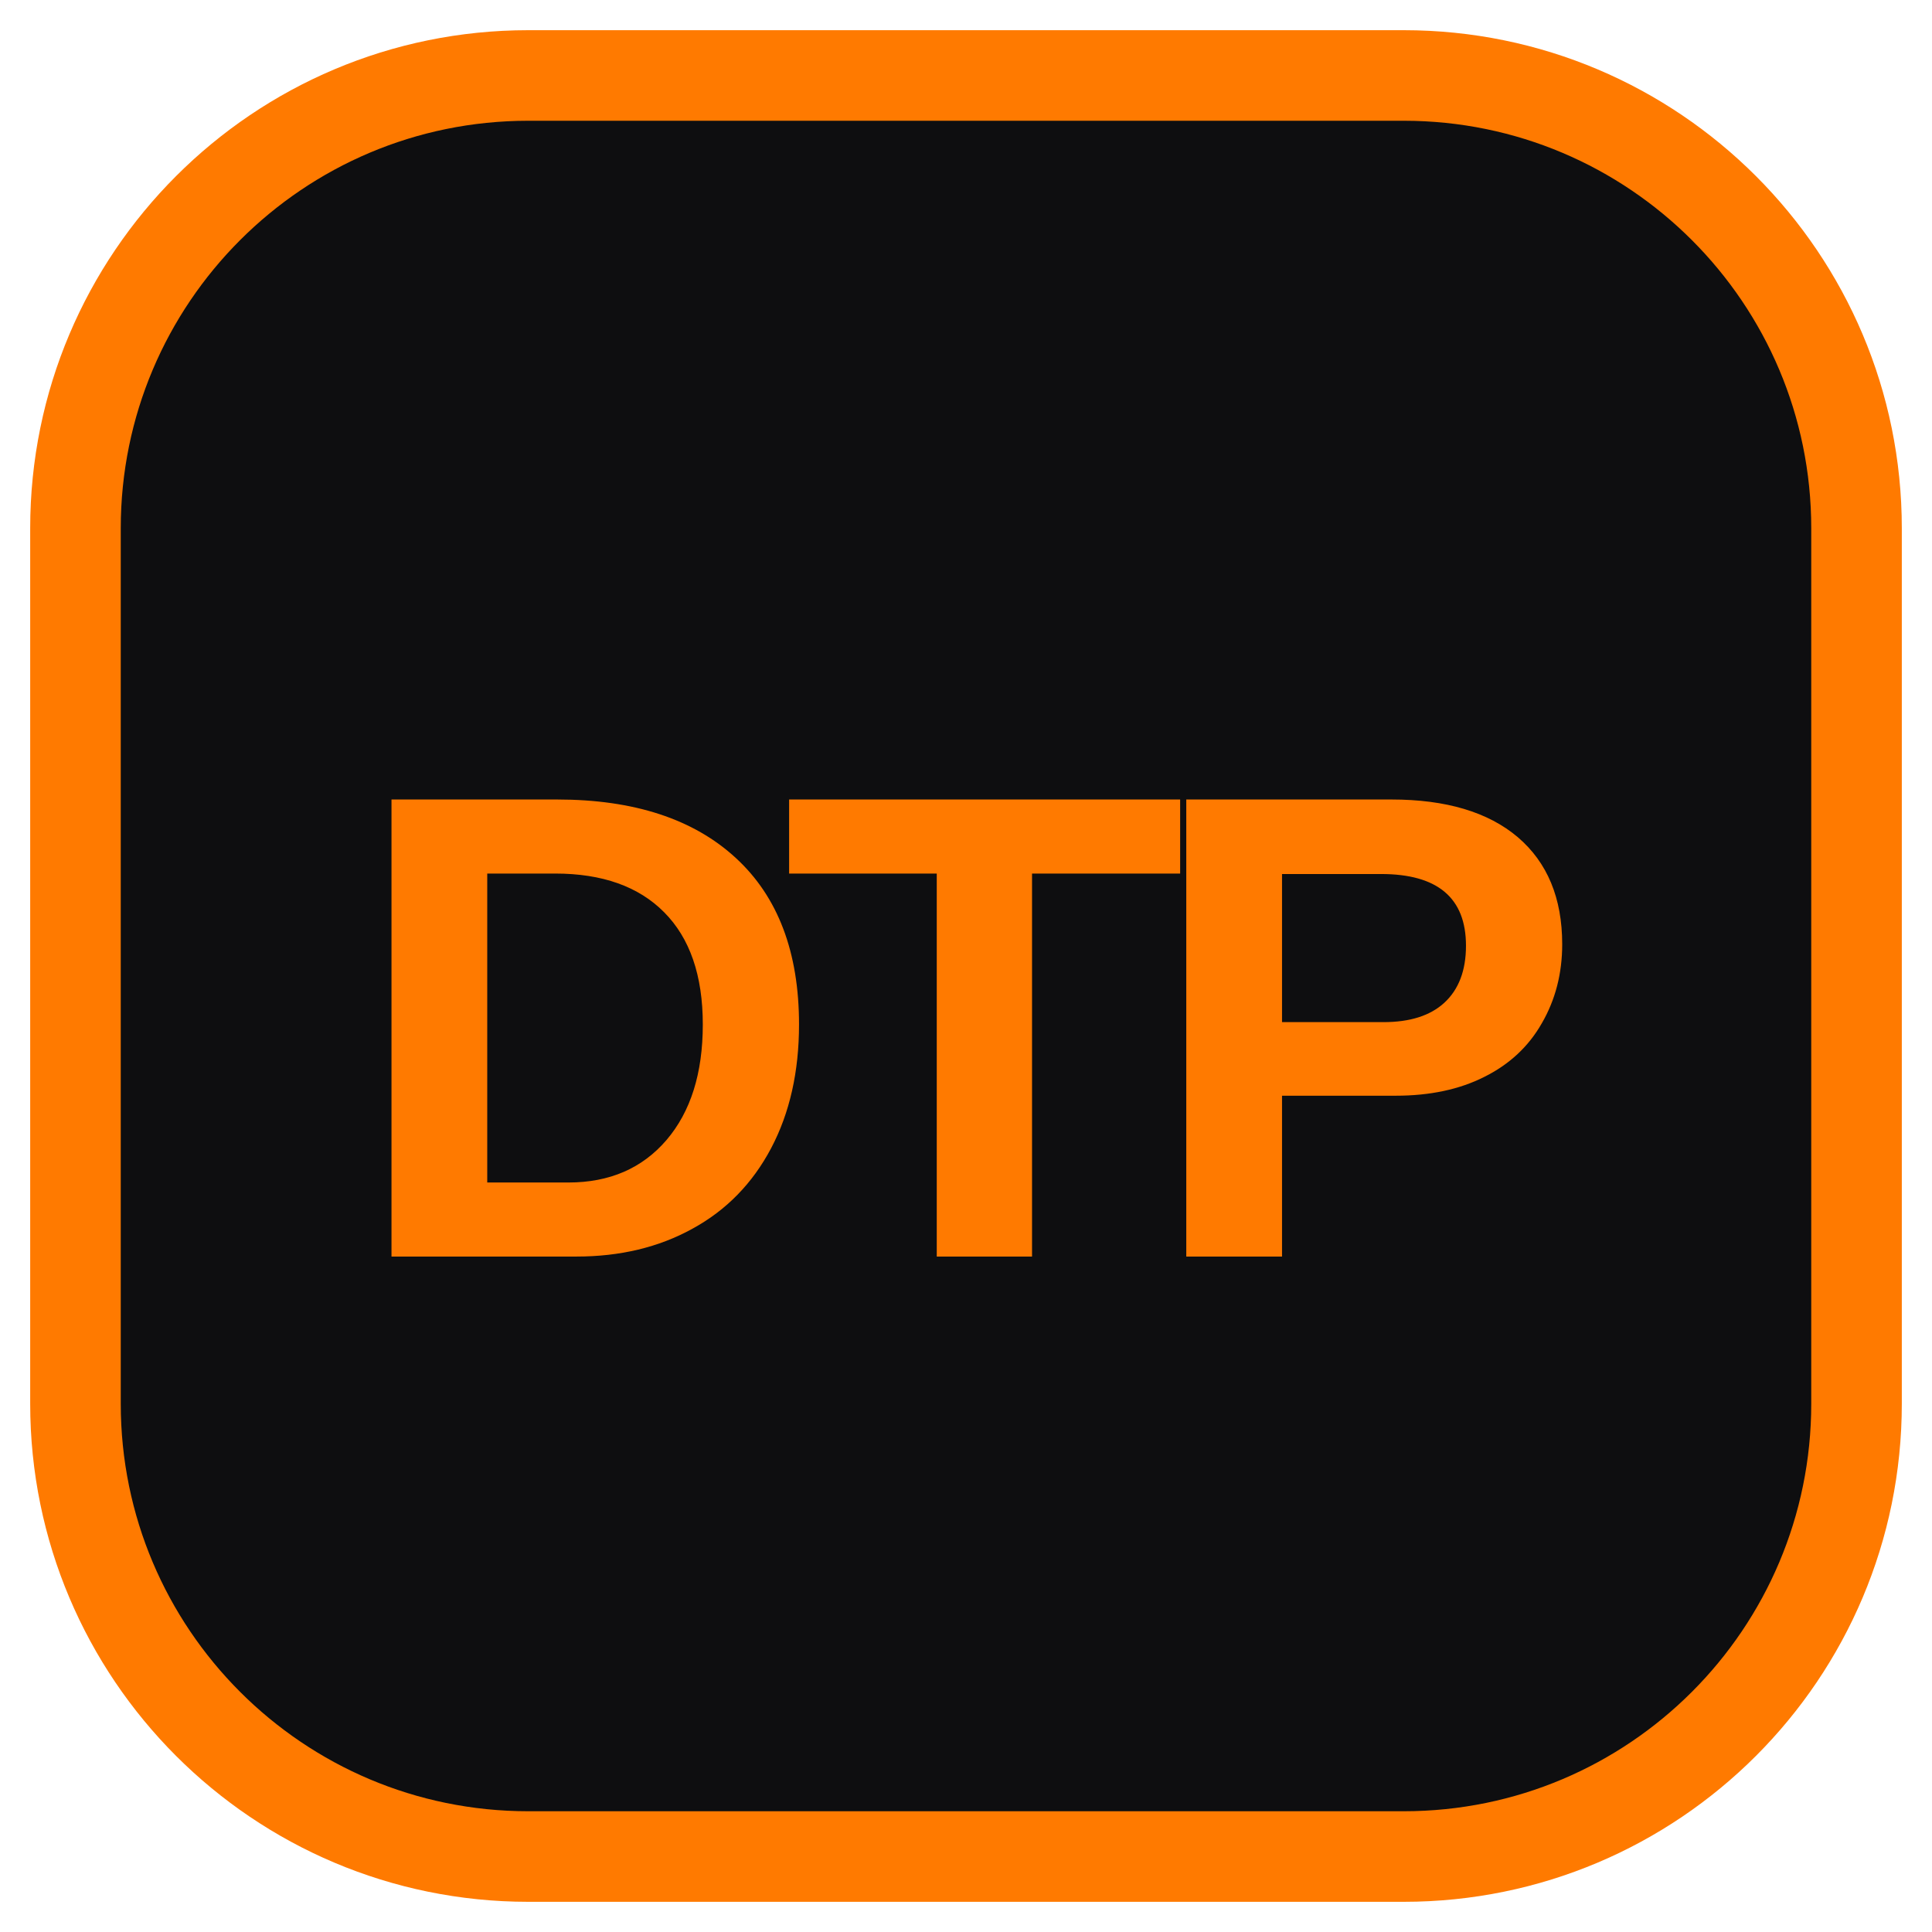
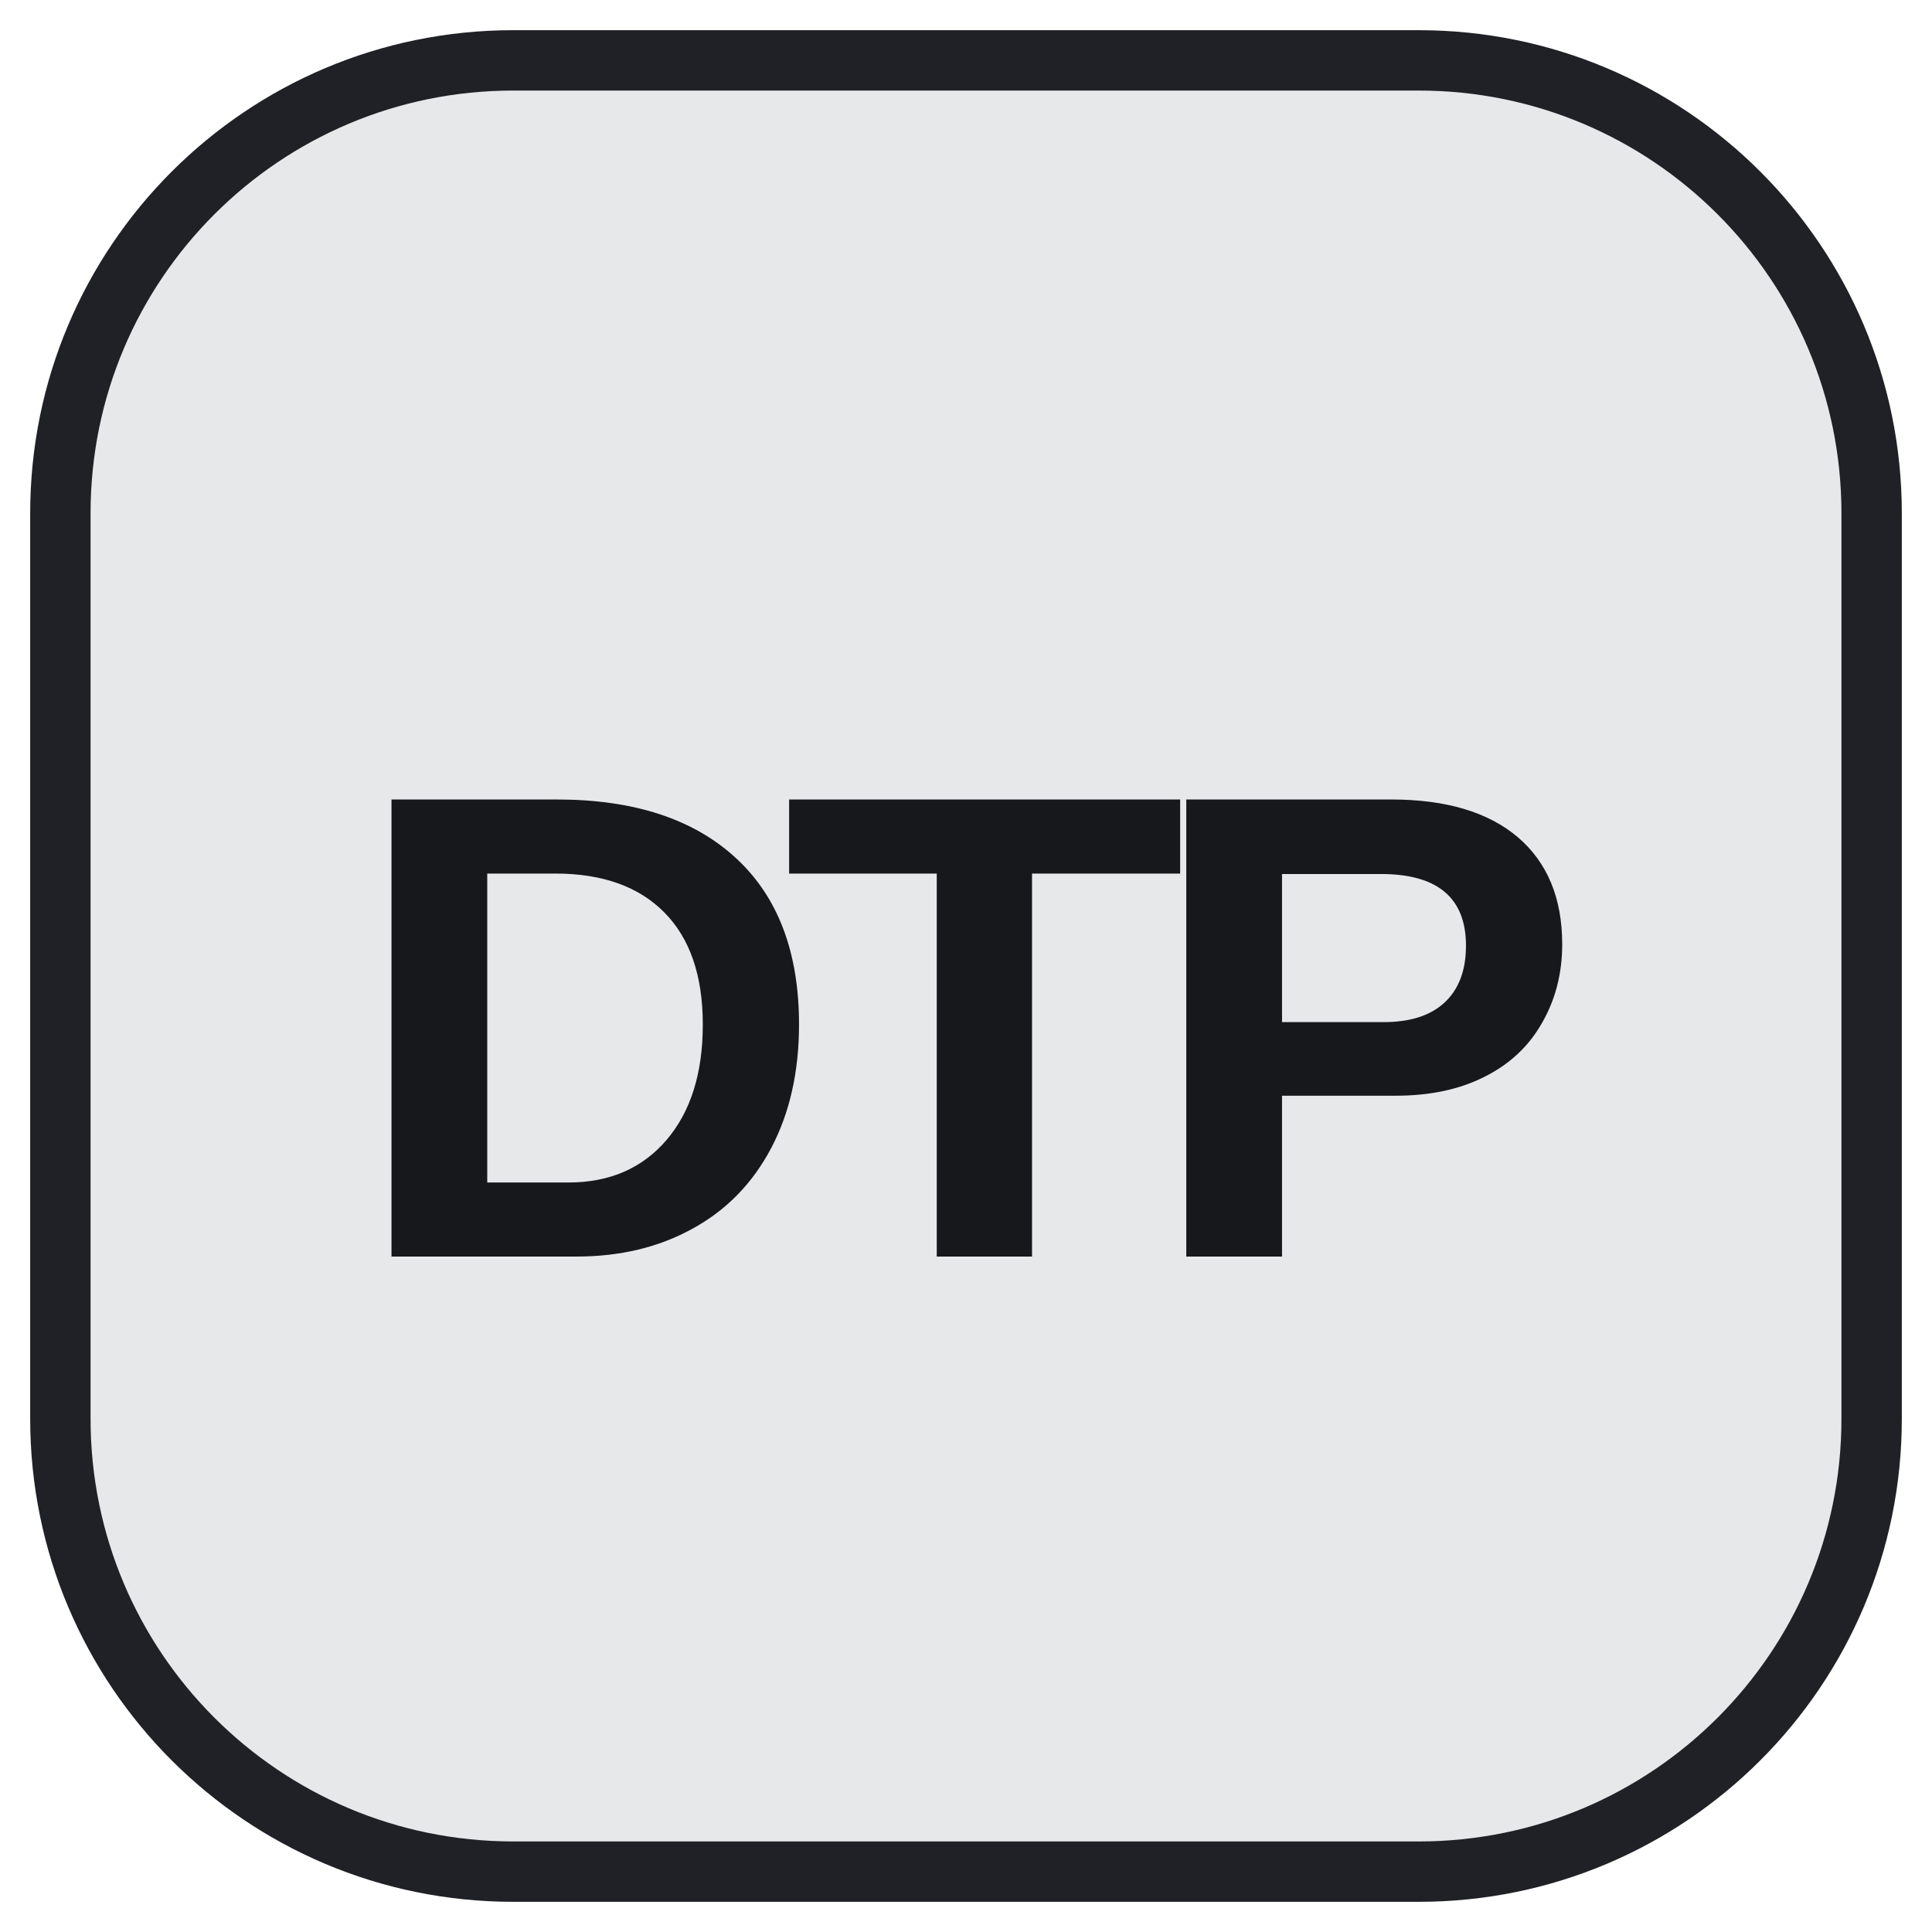
<svg xmlns="http://www.w3.org/2000/svg" viewBox="0 0 64 64" width="64" height="64">
-   <rect x="2.5" y="2.5" width="59" height="59" rx="15" fill="#0e0e10" stroke="#ff7a00" stroke-width="3" />
-   <text x="32" y="34" text-anchor="middle" dominant-baseline="central" font-family="'Segoe UI', Arial, Helvetica, sans-serif" font-weight="800" font-size="22" letter-spacing="-1.5" fill="#ff7a00">DTP</text>
+   <rect x="2" y="2" width="60" height="60" rx="15" fill="#e7e8ea" stroke="#202126" stroke-width="2" />
+   <text x="32" y="34" text-anchor="middle" dominant-baseline="central" font-family="'Segoe UI', Arial, Helvetica, sans-serif" font-weight="800" font-size="22" letter-spacing="-1.5" fill="#16181c">DTP</text>
</svg>
